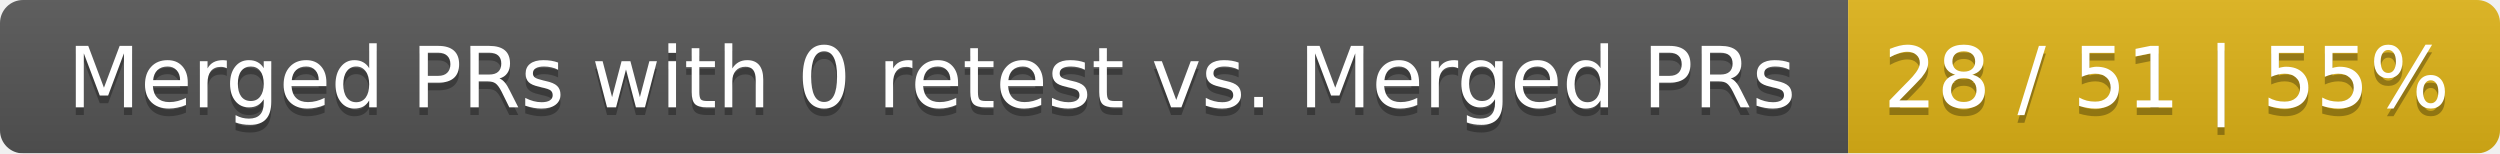
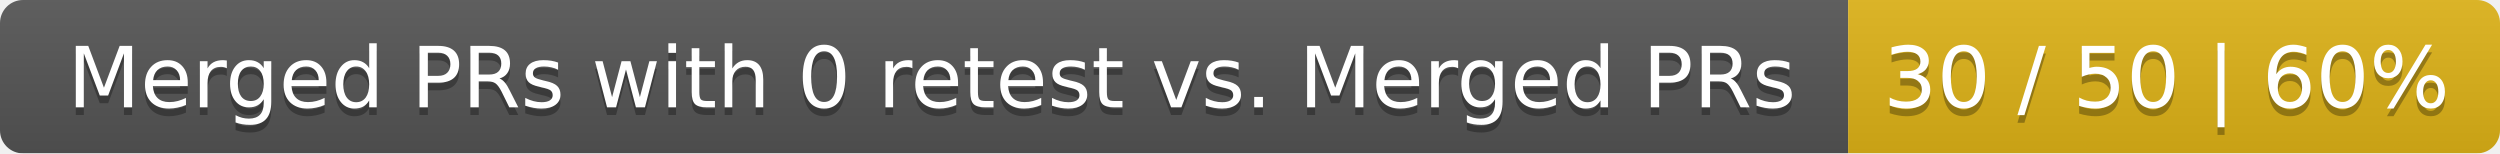
<svg xmlns="http://www.w3.org/2000/svg" width="326" height="20">
  <linearGradient id="smooth" x2="0" y2="100%">
    <stop offset="0" stop-color="#bbb" stop-opacity=".1" />
    <stop offset="1" stop-opacity=".1" />
  </linearGradient>
  <mask id="round">
    <rect width="326" height="20" rx="3" fill="#fff" />
  </mask>
  <g mask="url(#round)">
    <rect width="241" height="20" fill="#555" />
    <rect x="241" width="85" height="20" fill="#dfb317" />
    <rect width="326" height="20" fill="url(#smooth)" />
  </g>
  <g fill="#fff" text-anchor="middle" font-family="DejaVu Sans,Verdana,Geneva,sans-serif" font-size="11">
    <text x="121.5" y="15" fill="#010101" fill-opacity=".3">Merged PRs with 0 retest vs. Merged PRs</text>
    <text x="121.5" y="14">Merged PRs with 0 retest vs. Merged PRs</text>
-     <text x="282.5" y="15" fill="#010101" fill-opacity=".3">28 / 51 | 55%</text>
-     <text x="282.5" y="14">28 / 51 | 55%</text>
+     <text x="282.5" y="15" fill="#010101" fill-opacity=".3">30 / 50 | 60%</text>
+     <text x="282.5" y="14">30 / 50 | 60%</text>
  </g>
</svg>
